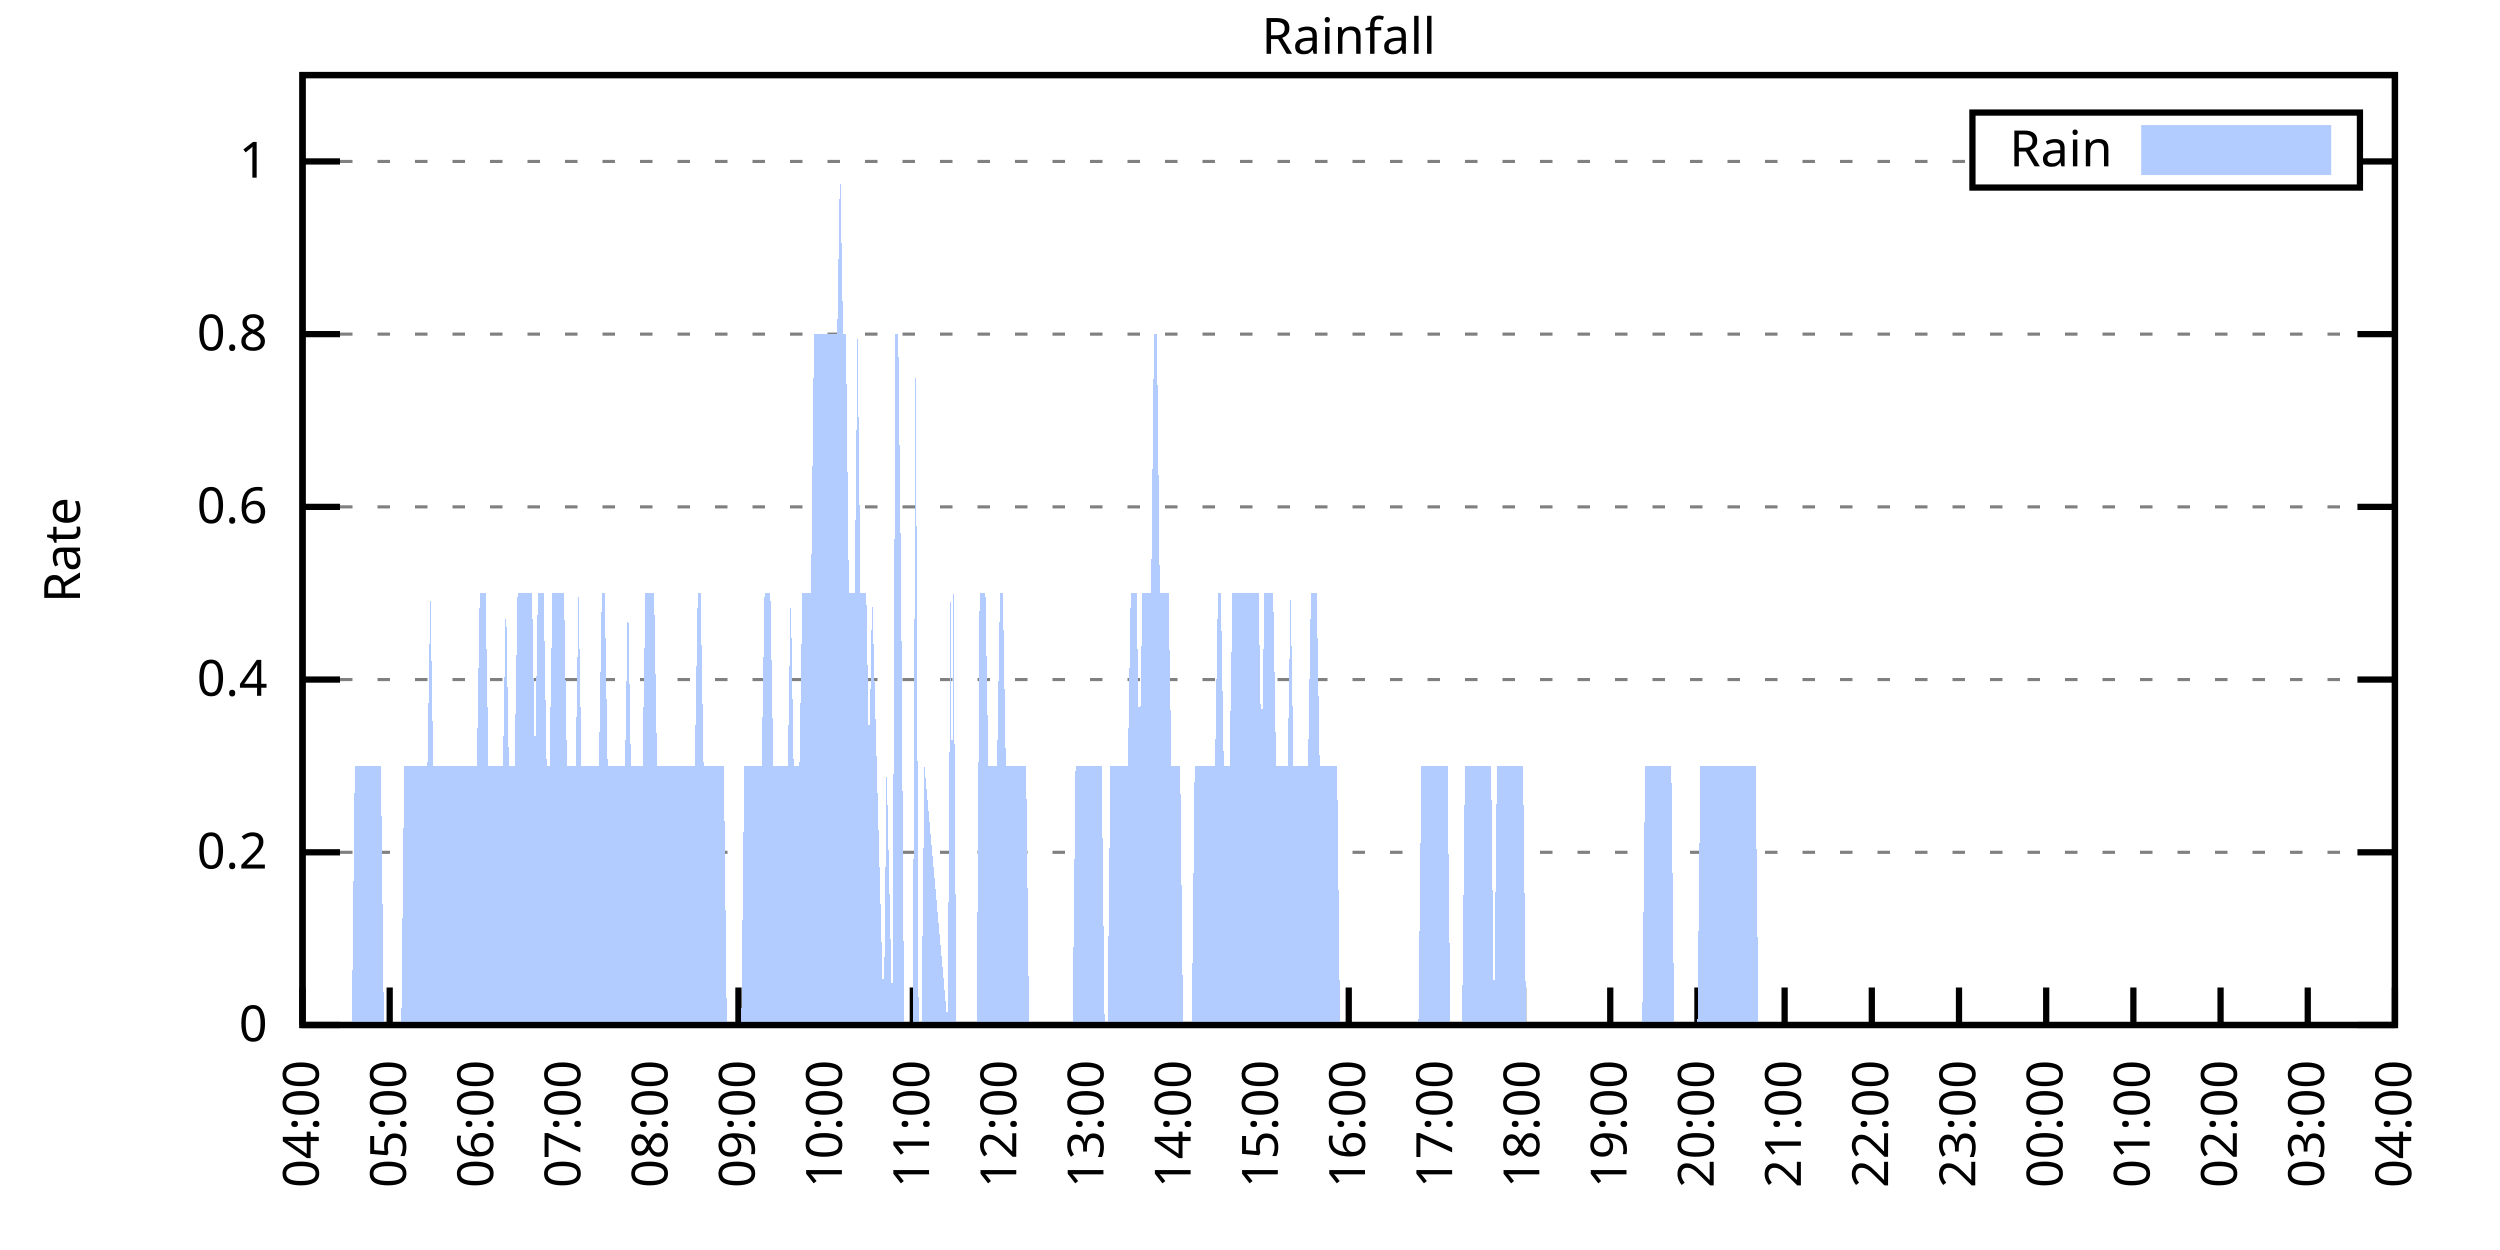
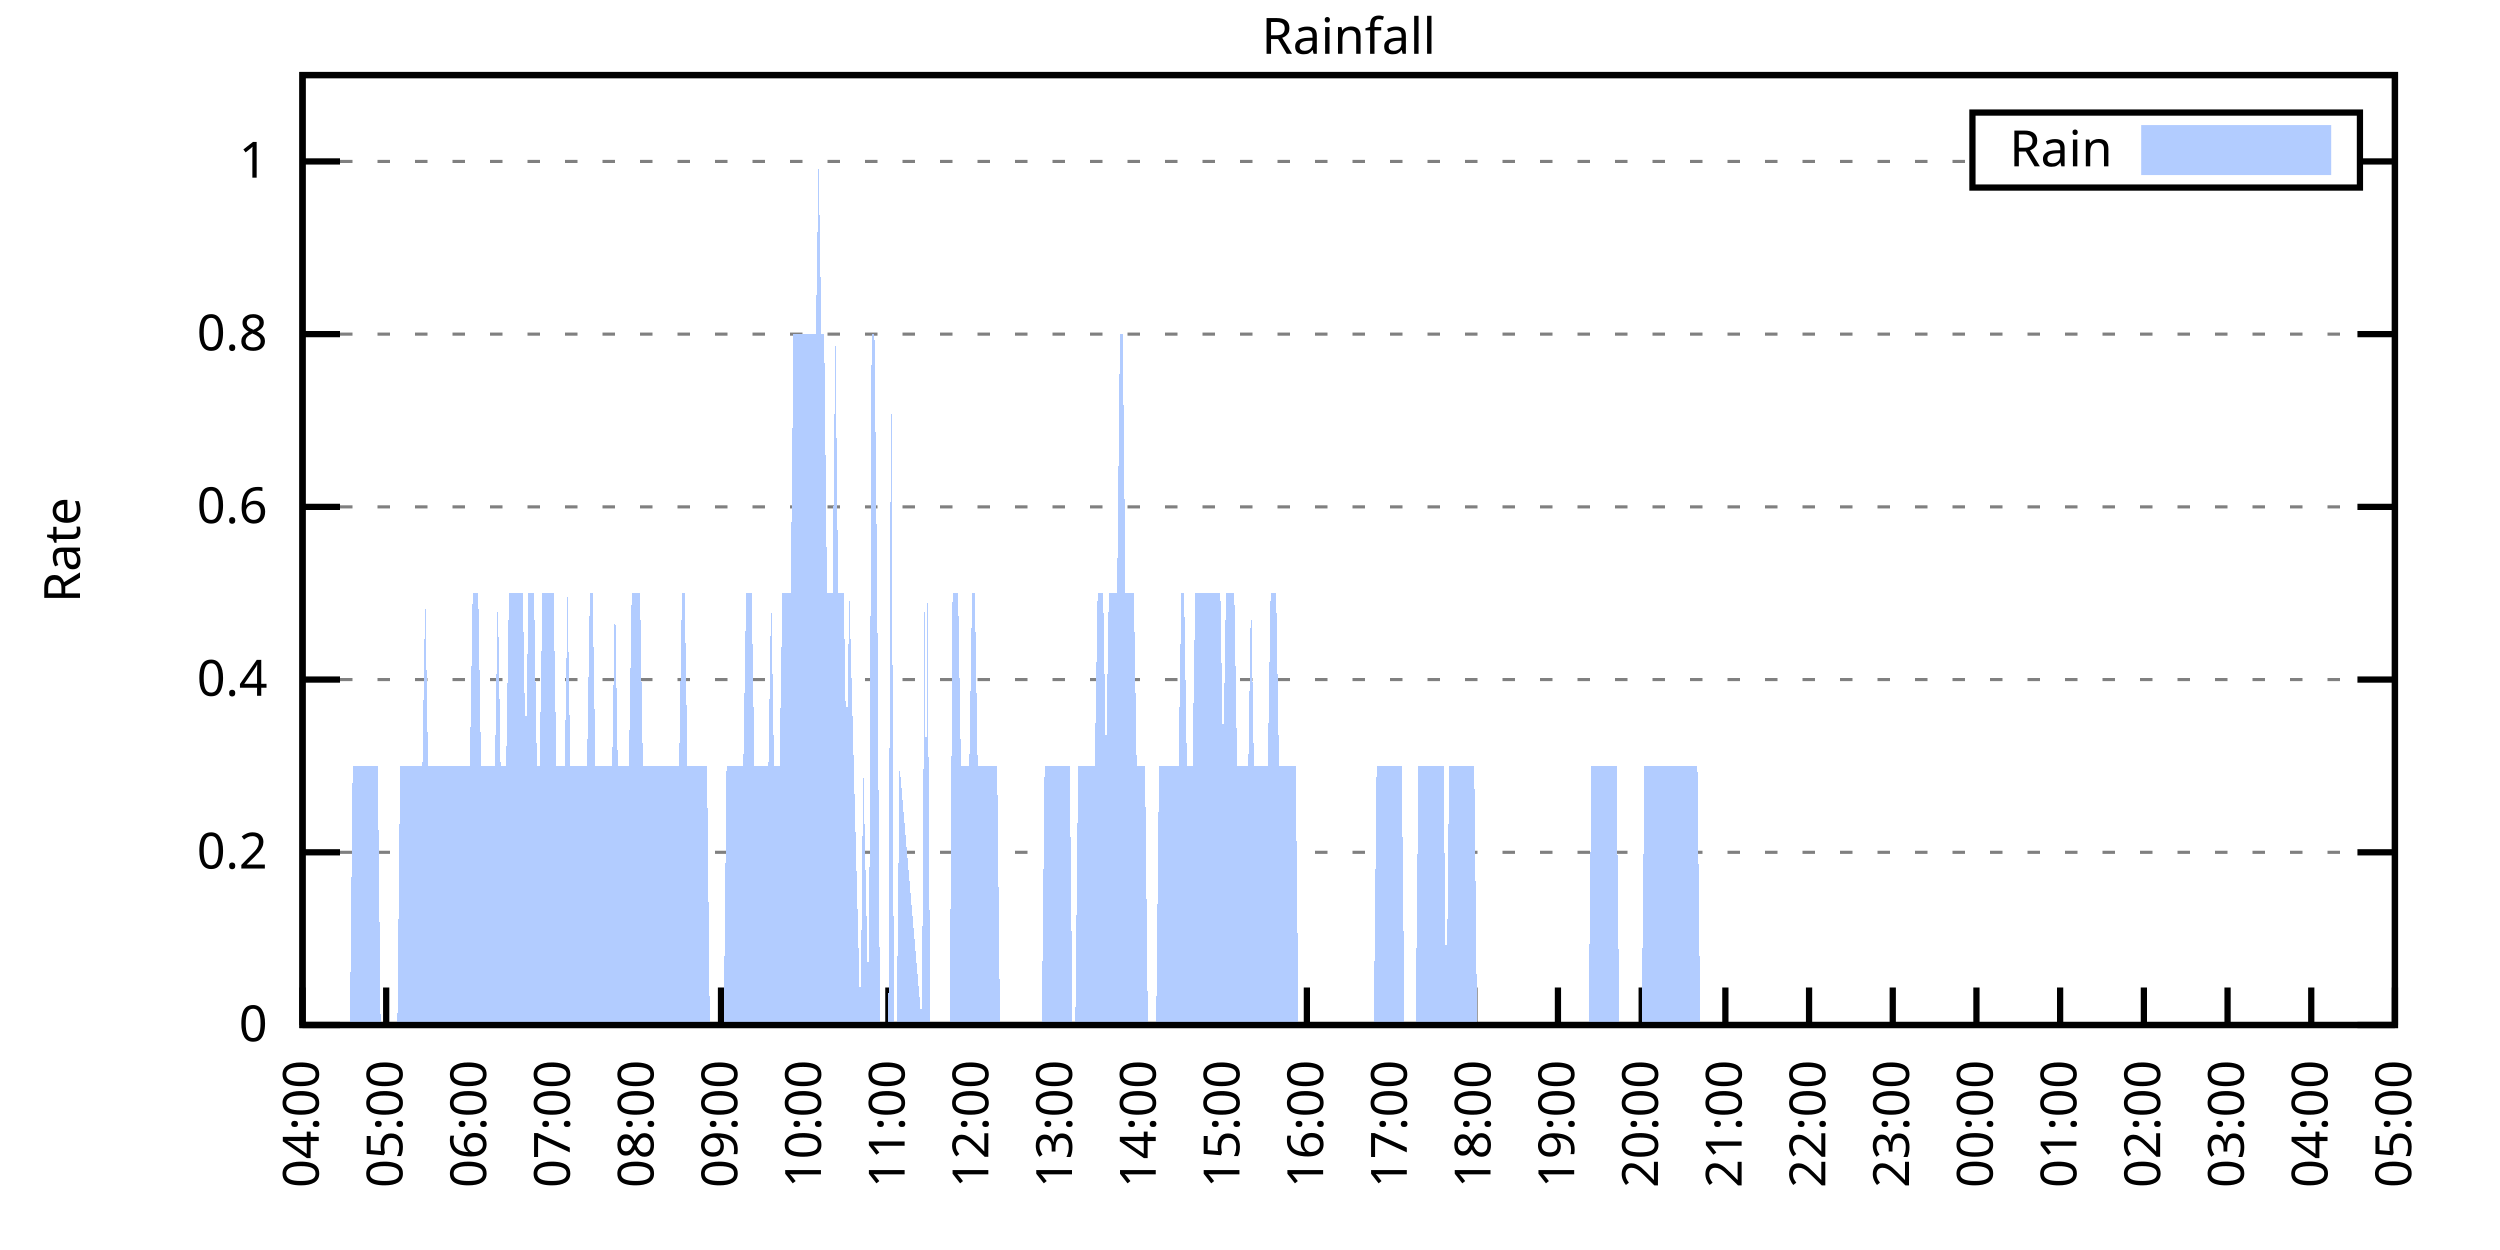
<svg xmlns="http://www.w3.org/2000/svg" xmlns:xlink="http://www.w3.org/1999/xlink" width="400" height="200" viewBox="0 0 400 200">
  <g id="gnuplot_canvas">
    <rect x="0" y="0" width="400" height="200" fill="none" />
    <defs>
      <circle id="gpDot" r="0.5" stroke-width="0.5" stroke="currentColor" />
      <path id="gpPt0" stroke-width="0.333" stroke="currentColor" d="M-1,0 h2 M0,-1 v2" />
      <path id="gpPt1" stroke-width="0.333" stroke="currentColor" d="M-1,-1 L1,1 M1,-1 L-1,1" />
      <path id="gpPt2" stroke-width="0.333" stroke="currentColor" d="M-1,0 L1,0 M0,-1 L0,1 M-1,-1 L1,1 M-1,1 L1,-1" />
      <rect id="gpPt3" stroke-width="0.333" stroke="currentColor" x="-1" y="-1" width="2" height="2" />
      <rect id="gpPt4" stroke-width="0.333" stroke="currentColor" fill="currentColor" x="-1" y="-1" width="2" height="2" />
      <circle id="gpPt5" stroke-width="0.333" stroke="currentColor" cx="0" cy="0" r="1" />
      <use xlink:href="#gpPt5" id="gpPt6" fill="currentColor" stroke="none" />
      <path id="gpPt7" stroke-width="0.333" stroke="currentColor" d="M0,-1.33 L-1.33,0.67 L1.33,0.67 z" />
      <use xlink:href="#gpPt7" id="gpPt8" fill="currentColor" stroke="none" />
      <use xlink:href="#gpPt7" id="gpPt9" stroke="currentColor" transform="rotate(180)" />
      <use xlink:href="#gpPt9" id="gpPt10" fill="currentColor" stroke="none" />
      <use xlink:href="#gpPt3" id="gpPt11" stroke="currentColor" transform="rotate(45)" />
      <use xlink:href="#gpPt11" id="gpPt12" fill="currentColor" stroke="none" />
      <path id="gpPt13" stroke-width="0.333" stroke="currentColor" d="M0,1.330 L1.265,0.411 L0.782,-1.067 L-0.782,-1.076 L-1.265,0.411 z" />
      <use xlink:href="#gpPt13" id="gpPt14" fill="currentColor" stroke="none" />
      <filter id="textbox" filterUnits="objectBoundingBox" x="0" y="0" height="1" width="1">
        <feFlood flood-color="white" flood-opacity="1" result="bgnd" />
        <feComposite in="SourceGraphic" in2="bgnd" operator="atop" />
      </filter>
      <filter id="greybox" filterUnits="objectBoundingBox" x="0" y="0" height="1" width="1">
        <feFlood flood-color="lightgrey" flood-opacity="1" result="grey" />
        <feComposite in="SourceGraphic" in2="grey" operator="atop" />
      </filter>
    </defs>
    <g fill="none" color="white" stroke="currentColor" stroke-width="1.00" stroke-linecap="butt" stroke-linejoin="miter">
</g>
    <g fill="none" color="black" stroke="currentColor" stroke-width="1.00" stroke-linecap="butt" stroke-linejoin="miter">
      <g stroke="none" shape-rendering="crispEdges">
        <polygon fill="rgb(255, 255, 255)" points="48.40,164.00 383.18,164.00 383.18,12.02 48.40,12.02 " />
      </g>
    </g>
    <g fill="none" color="black" stroke="currentColor" stroke-width="1.00" stroke-linecap="butt" stroke-linejoin="miter">
</g>
    <g fill="none" color="black" stroke="black" stroke-width="0.50" stroke-linecap="butt" stroke-linejoin="miter">
</g>
    <g fill="none" color="gray" stroke="currentColor" stroke-width="0.50" stroke-linecap="butt" stroke-linejoin="miter">
      <path stroke="gray" stroke-dasharray="2,4" class="gridline" d="M48.40,164.00 L383.19,164.00  " />
    </g>
    <g fill="none" color="gray" stroke="gray" stroke-width="1.00" stroke-linecap="butt" stroke-linejoin="miter">
</g>
    <g fill="none" color="black" stroke="currentColor" stroke-width="1.00" stroke-linecap="butt" stroke-linejoin="miter">
      <path stroke="black" d="M48.40,164.00 L54.40,164.00 M383.19,164.00 L377.19,164.00  " />
      <g transform="translate(42.80,166.60)" stroke="none" fill="black" font-family="Sans" font-size="8.00" text-anchor="end">
        <text>
          <tspan font-family="Sans"> 0</tspan>
        </text>
      </g>
    </g>
    <g fill="none" color="black" stroke="currentColor" stroke-width="1.00" stroke-linecap="butt" stroke-linejoin="miter">
</g>
    <g fill="none" color="black" stroke="black" stroke-width="0.50" stroke-linecap="butt" stroke-linejoin="miter">
</g>
    <g fill="none" color="gray" stroke="currentColor" stroke-width="0.50" stroke-linecap="butt" stroke-linejoin="miter">
      <path stroke="gray" stroke-dasharray="2,4" class="gridline" d="M48.40,136.37 L383.19,136.37  " />
    </g>
    <g fill="none" color="gray" stroke="gray" stroke-width="1.00" stroke-linecap="butt" stroke-linejoin="miter">
</g>
    <g fill="none" color="black" stroke="currentColor" stroke-width="1.00" stroke-linecap="butt" stroke-linejoin="miter">
      <path stroke="black" d="M48.40,136.37 L54.40,136.37 M383.19,136.37 L377.19,136.37  " />
      <g transform="translate(42.80,138.97)" stroke="none" fill="black" font-family="Sans" font-size="8.00" text-anchor="end">
        <text>
          <tspan font-family="Sans"> 0.2</tspan>
        </text>
      </g>
    </g>
    <g fill="none" color="black" stroke="currentColor" stroke-width="1.00" stroke-linecap="butt" stroke-linejoin="miter">
</g>
    <g fill="none" color="black" stroke="black" stroke-width="0.50" stroke-linecap="butt" stroke-linejoin="miter">
</g>
    <g fill="none" color="gray" stroke="currentColor" stroke-width="0.50" stroke-linecap="butt" stroke-linejoin="miter">
      <path stroke="gray" stroke-dasharray="2,4" class="gridline" d="M48.40,108.73 L383.19,108.73  " />
    </g>
    <g fill="none" color="gray" stroke="gray" stroke-width="1.00" stroke-linecap="butt" stroke-linejoin="miter">
</g>
    <g fill="none" color="black" stroke="currentColor" stroke-width="1.00" stroke-linecap="butt" stroke-linejoin="miter">
      <path stroke="black" d="M48.40,108.73 L54.40,108.73 M383.19,108.73 L377.19,108.73  " />
      <g transform="translate(42.80,111.33)" stroke="none" fill="black" font-family="Sans" font-size="8.00" text-anchor="end">
        <text>
          <tspan font-family="Sans"> 0.4</tspan>
        </text>
      </g>
    </g>
    <g fill="none" color="black" stroke="currentColor" stroke-width="1.00" stroke-linecap="butt" stroke-linejoin="miter">
</g>
    <g fill="none" color="black" stroke="black" stroke-width="0.50" stroke-linecap="butt" stroke-linejoin="miter">
</g>
    <g fill="none" color="gray" stroke="currentColor" stroke-width="0.50" stroke-linecap="butt" stroke-linejoin="miter">
      <path stroke="gray" stroke-dasharray="2,4" class="gridline" d="M48.40,81.10 L383.19,81.10  " />
    </g>
    <g fill="none" color="gray" stroke="gray" stroke-width="1.00" stroke-linecap="butt" stroke-linejoin="miter">
</g>
    <g fill="none" color="black" stroke="currentColor" stroke-width="1.00" stroke-linecap="butt" stroke-linejoin="miter">
      <path stroke="black" d="M48.40,81.10 L54.40,81.10 M383.19,81.10 L377.19,81.10  " />
      <g transform="translate(42.80,83.70)" stroke="none" fill="black" font-family="Sans" font-size="8.00" text-anchor="end">
        <text>
          <tspan font-family="Sans"> 0.6</tspan>
        </text>
      </g>
    </g>
    <g fill="none" color="black" stroke="currentColor" stroke-width="1.00" stroke-linecap="butt" stroke-linejoin="miter">
</g>
    <g fill="none" color="black" stroke="black" stroke-width="0.50" stroke-linecap="butt" stroke-linejoin="miter">
</g>
    <g fill="none" color="gray" stroke="currentColor" stroke-width="0.50" stroke-linecap="butt" stroke-linejoin="miter">
      <path stroke="gray" stroke-dasharray="2,4" class="gridline" d="M48.40,53.46 L383.19,53.46  " />
    </g>
    <g fill="none" color="gray" stroke="gray" stroke-width="1.00" stroke-linecap="butt" stroke-linejoin="miter">
</g>
    <g fill="none" color="black" stroke="currentColor" stroke-width="1.00" stroke-linecap="butt" stroke-linejoin="miter">
      <path stroke="black" d="M48.40,53.46 L54.40,53.46 M383.19,53.46 L377.19,53.46  " />
      <g transform="translate(42.80,56.06)" stroke="none" fill="black" font-family="Sans" font-size="8.00" text-anchor="end">
        <text>
          <tspan font-family="Sans"> 0.8</tspan>
        </text>
      </g>
    </g>
    <g fill="none" color="black" stroke="currentColor" stroke-width="1.00" stroke-linecap="butt" stroke-linejoin="miter">
</g>
    <g fill="none" color="black" stroke="black" stroke-width="0.50" stroke-linecap="butt" stroke-linejoin="miter">
</g>
    <g fill="none" color="gray" stroke="currentColor" stroke-width="0.50" stroke-linecap="butt" stroke-linejoin="miter">
      <path stroke="gray" stroke-dasharray="2,4" class="gridline" d="M48.40,25.83 L315.59,25.83 M377.59,25.83 L383.19,25.83  " />
    </g>
    <g fill="none" color="gray" stroke="gray" stroke-width="1.00" stroke-linecap="butt" stroke-linejoin="miter">
</g>
    <g fill="none" color="black" stroke="currentColor" stroke-width="1.00" stroke-linecap="butt" stroke-linejoin="miter">
      <path stroke="black" d="M48.40,25.83 L54.40,25.83 M383.19,25.83 L377.19,25.83  " />
      <g transform="translate(42.80,28.43)" stroke="none" fill="black" font-family="Sans" font-size="8.00" text-anchor="end">
        <text>
          <tspan font-family="Sans"> 1</tspan>
        </text>
      </g>
    </g>
    <g fill="none" color="black" stroke="currentColor" stroke-width="1.00" stroke-linecap="butt" stroke-linejoin="miter">
      <path stroke="black" d="M48.40,164.00 L48.40,158.00  " />
      <g transform="translate(51.00,169.60) rotate(270.00)" stroke="none" fill="black" font-family="Sans" font-size="8.00" text-anchor="end">
        <text>
          <tspan font-family="Sans">04:00</tspan>
        </text>
      </g>
    </g>
    <g fill="none" color="black" stroke="currentColor" stroke-width="1.00" stroke-linecap="butt" stroke-linejoin="miter">
-       <path stroke="black" d="M62.35,164.00 L62.35,158.00  " />
-       <g transform="translate(64.95,169.60) rotate(270.00)" stroke="none" fill="black" font-family="Sans" font-size="8.00" text-anchor="end">
+       <path stroke="black" d="M61.79,164.00 L61.79,158.00  " />
+       <g transform="translate(64.39,169.60) rotate(270.00)" stroke="none" fill="black" font-family="Sans" font-size="8.00" text-anchor="end">
        <text>
          <tspan font-family="Sans">05:00</tspan>
        </text>
      </g>
    </g>
    <g fill="none" color="black" stroke="currentColor" stroke-width="1.00" stroke-linecap="butt" stroke-linejoin="miter">
-       <path stroke="black" d="M76.30,164.00 L76.30,158.00  " />
-       <g transform="translate(78.90,169.60) rotate(270.00)" stroke="none" fill="black" font-family="Sans" font-size="8.00" text-anchor="end">
+       <path stroke="black" d="M75.18,164.00 L75.18,158.00  " />
+       <g transform="translate(77.78,169.60) rotate(270.00)" stroke="none" fill="black" font-family="Sans" font-size="8.00" text-anchor="end">
        <text>
          <tspan font-family="Sans">06:00</tspan>
        </text>
      </g>
    </g>
    <g fill="none" color="black" stroke="currentColor" stroke-width="1.00" stroke-linecap="butt" stroke-linejoin="miter">
-       <path stroke="black" d="M90.25,164.00 L90.25,158.00  " />
-       <g transform="translate(92.85,169.60) rotate(270.00)" stroke="none" fill="black" font-family="Sans" font-size="8.00" text-anchor="end">
+       <path stroke="black" d="M88.57,164.00 L88.57,158.00  " />
+       <g transform="translate(91.17,169.60) rotate(270.00)" stroke="none" fill="black" font-family="Sans" font-size="8.00" text-anchor="end">
        <text>
          <tspan font-family="Sans">07:00</tspan>
        </text>
      </g>
    </g>
    <g fill="none" color="black" stroke="currentColor" stroke-width="1.00" stroke-linecap="butt" stroke-linejoin="miter">
-       <path stroke="black" d="M104.20,164.00 L104.20,158.00  " />
-       <g transform="translate(106.80,169.60) rotate(270.00)" stroke="none" fill="black" font-family="Sans" font-size="8.00" text-anchor="end">
+       <path stroke="black" d="M101.97,164.00 L101.97,158.00  " />
+       <g transform="translate(104.57,169.60) rotate(270.00)" stroke="none" fill="black" font-family="Sans" font-size="8.00" text-anchor="end">
        <text>
          <tspan font-family="Sans">08:00</tspan>
        </text>
      </g>
    </g>
    <g fill="none" color="black" stroke="currentColor" stroke-width="1.00" stroke-linecap="butt" stroke-linejoin="miter">
-       <path stroke="black" d="M118.15,164.00 L118.15,158.00  " />
-       <g transform="translate(120.75,169.60) rotate(270.00)" stroke="none" fill="black" font-family="Sans" font-size="8.00" text-anchor="end">
+       <path stroke="black" d="M115.36,164.00 L115.36,158.00  " />
+       <g transform="translate(117.96,169.60) rotate(270.00)" stroke="none" fill="black" font-family="Sans" font-size="8.00" text-anchor="end">
        <text>
          <tspan font-family="Sans">09:00</tspan>
        </text>
      </g>
    </g>
    <g fill="none" color="black" stroke="currentColor" stroke-width="1.00" stroke-linecap="butt" stroke-linejoin="miter">
-       <path stroke="black" d="M132.10,164.00 L132.10,158.00  " />
-       <g transform="translate(134.70,169.60) rotate(270.00)" stroke="none" fill="black" font-family="Sans" font-size="8.00" text-anchor="end">
+       <path stroke="black" d="M128.75,164.00 L128.75,158.00  " />
+       <g transform="translate(131.35,169.60) rotate(270.00)" stroke="none" fill="black" font-family="Sans" font-size="8.00" text-anchor="end">
        <text>
          <tspan font-family="Sans">10:00</tspan>
        </text>
      </g>
    </g>
    <g fill="none" color="black" stroke="currentColor" stroke-width="1.00" stroke-linecap="butt" stroke-linejoin="miter">
-       <path stroke="black" d="M146.05,164.00 L146.05,158.00  " />
-       <g transform="translate(148.65,169.60) rotate(270.00)" stroke="none" fill="black" font-family="Sans" font-size="8.00" text-anchor="end">
+       <path stroke="black" d="M142.14,164.00 L142.14,158.00  " />
+       <g transform="translate(144.74,169.60) rotate(270.00)" stroke="none" fill="black" font-family="Sans" font-size="8.00" text-anchor="end">
        <text>
          <tspan font-family="Sans">11:00</tspan>
        </text>
      </g>
    </g>
    <g fill="none" color="black" stroke="currentColor" stroke-width="1.00" stroke-linecap="butt" stroke-linejoin="miter">
-       <path stroke="black" d="M160.00,164.00 L160.00,158.00  " />
-       <g transform="translate(162.60,169.60) rotate(270.00)" stroke="none" fill="black" font-family="Sans" font-size="8.00" text-anchor="end">
+       <path stroke="black" d="M155.53,164.00 L155.53,158.00  " />
+       <g transform="translate(158.13,169.60) rotate(270.00)" stroke="none" fill="black" font-family="Sans" font-size="8.00" text-anchor="end">
        <text>
          <tspan font-family="Sans">12:00</tspan>
        </text>
      </g>
    </g>
    <g fill="none" color="black" stroke="currentColor" stroke-width="1.00" stroke-linecap="butt" stroke-linejoin="miter">
-       <path stroke="black" d="M173.95,164.00 L173.95,158.00  " />
-       <g transform="translate(176.55,169.60) rotate(270.00)" stroke="none" fill="black" font-family="Sans" font-size="8.00" text-anchor="end">
+       <path stroke="black" d="M168.92,164.00 L168.92,158.00  " />
+       <g transform="translate(171.52,169.60) rotate(270.00)" stroke="none" fill="black" font-family="Sans" font-size="8.00" text-anchor="end">
        <text>
          <tspan font-family="Sans">13:00</tspan>
        </text>
      </g>
    </g>
    <g fill="none" color="black" stroke="currentColor" stroke-width="1.00" stroke-linecap="butt" stroke-linejoin="miter">
-       <path stroke="black" d="M187.90,164.00 L187.90,158.00  " />
-       <g transform="translate(190.50,169.60) rotate(270.00)" stroke="none" fill="black" font-family="Sans" font-size="8.00" text-anchor="end">
+       <path stroke="black" d="M182.32,164.00 L182.32,158.00  " />
+       <g transform="translate(184.92,169.60) rotate(270.00)" stroke="none" fill="black" font-family="Sans" font-size="8.00" text-anchor="end">
        <text>
          <tspan font-family="Sans">14:00</tspan>
        </text>
      </g>
    </g>
    <g fill="none" color="black" stroke="currentColor" stroke-width="1.00" stroke-linecap="butt" stroke-linejoin="miter">
-       <path stroke="black" d="M201.85,164.00 L201.85,158.00  " />
-       <g transform="translate(204.45,169.60) rotate(270.00)" stroke="none" fill="black" font-family="Sans" font-size="8.00" text-anchor="end">
+       <path stroke="black" d="M195.71,164.00 L195.71,158.00  " />
+       <g transform="translate(198.31,169.60) rotate(270.00)" stroke="none" fill="black" font-family="Sans" font-size="8.00" text-anchor="end">
        <text>
          <tspan font-family="Sans">15:00</tspan>
        </text>
      </g>
    </g>
    <g fill="none" color="black" stroke="currentColor" stroke-width="1.00" stroke-linecap="butt" stroke-linejoin="miter">
-       <path stroke="black" d="M215.80,164.00 L215.80,158.00  " />
-       <g transform="translate(218.40,169.60) rotate(270.00)" stroke="none" fill="black" font-family="Sans" font-size="8.00" text-anchor="end">
+       <path stroke="black" d="M209.10,164.00 L209.10,158.00  " />
+       <g transform="translate(211.70,169.60) rotate(270.00)" stroke="none" fill="black" font-family="Sans" font-size="8.00" text-anchor="end">
        <text>
          <tspan font-family="Sans">16:00</tspan>
        </text>
      </g>
    </g>
    <g fill="none" color="black" stroke="currentColor" stroke-width="1.00" stroke-linecap="butt" stroke-linejoin="miter">
-       <path stroke="black" d="M229.74,164.00 L229.74,158.00  " />
-       <g transform="translate(232.34,169.60) rotate(270.00)" stroke="none" fill="black" font-family="Sans" font-size="8.00" text-anchor="end">
+       <path stroke="black" d="M222.49,164.00 L222.49,158.00  " />
+       <g transform="translate(225.09,169.60) rotate(270.00)" stroke="none" fill="black" font-family="Sans" font-size="8.00" text-anchor="end">
        <text>
          <tspan font-family="Sans">17:00</tspan>
        </text>
      </g>
    </g>
    <g fill="none" color="black" stroke="currentColor" stroke-width="1.00" stroke-linecap="butt" stroke-linejoin="miter">
-       <path stroke="black" d="M243.69,164.00 L243.69,158.00  " />
-       <g transform="translate(246.29,169.60) rotate(270.00)" stroke="none" fill="black" font-family="Sans" font-size="8.00" text-anchor="end">
+       <path stroke="black" d="M235.88,164.00 L235.88,158.00  " />
+       <g transform="translate(238.48,169.60) rotate(270.00)" stroke="none" fill="black" font-family="Sans" font-size="8.00" text-anchor="end">
        <text>
          <tspan font-family="Sans">18:00</tspan>
        </text>
      </g>
    </g>
    <g fill="none" color="black" stroke="currentColor" stroke-width="1.00" stroke-linecap="butt" stroke-linejoin="miter">
-       <path stroke="black" d="M257.64,164.00 L257.64,158.00  " />
-       <g transform="translate(260.24,169.60) rotate(270.00)" stroke="none" fill="black" font-family="Sans" font-size="8.00" text-anchor="end">
+       <path stroke="black" d="M249.27,164.00 L249.27,158.00  " />
+       <g transform="translate(251.87,169.60) rotate(270.00)" stroke="none" fill="black" font-family="Sans" font-size="8.00" text-anchor="end">
        <text>
          <tspan font-family="Sans">19:00</tspan>
        </text>
      </g>
    </g>
    <g fill="none" color="black" stroke="currentColor" stroke-width="1.00" stroke-linecap="butt" stroke-linejoin="miter">
-       <path stroke="black" d="M271.59,164.00 L271.59,158.00  " />
-       <g transform="translate(274.19,169.60) rotate(270.00)" stroke="none" fill="black" font-family="Sans" font-size="8.00" text-anchor="end">
+       <path stroke="black" d="M262.67,164.00 L262.67,158.00  " />
+       <g transform="translate(265.27,169.60) rotate(270.00)" stroke="none" fill="black" font-family="Sans" font-size="8.00" text-anchor="end">
        <text>
          <tspan font-family="Sans">20:00</tspan>
        </text>
      </g>
    </g>
    <g fill="none" color="black" stroke="currentColor" stroke-width="1.00" stroke-linecap="butt" stroke-linejoin="miter">
-       <path stroke="black" d="M285.54,164.00 L285.54,158.00  " />
-       <g transform="translate(288.14,169.60) rotate(270.00)" stroke="none" fill="black" font-family="Sans" font-size="8.00" text-anchor="end">
+       <path stroke="black" d="M276.06,164.00 L276.06,158.00  " />
+       <g transform="translate(278.66,169.60) rotate(270.00)" stroke="none" fill="black" font-family="Sans" font-size="8.00" text-anchor="end">
        <text>
          <tspan font-family="Sans">21:00</tspan>
        </text>
      </g>
    </g>
    <g fill="none" color="black" stroke="currentColor" stroke-width="1.00" stroke-linecap="butt" stroke-linejoin="miter">
-       <path stroke="black" d="M299.49,164.00 L299.49,158.00  " />
-       <g transform="translate(302.09,169.60) rotate(270.00)" stroke="none" fill="black" font-family="Sans" font-size="8.00" text-anchor="end">
+       <path stroke="black" d="M289.45,164.00 L289.45,158.00  " />
+       <g transform="translate(292.05,169.60) rotate(270.00)" stroke="none" fill="black" font-family="Sans" font-size="8.00" text-anchor="end">
        <text>
          <tspan font-family="Sans">22:00</tspan>
        </text>
      </g>
    </g>
    <g fill="none" color="black" stroke="currentColor" stroke-width="1.00" stroke-linecap="butt" stroke-linejoin="miter">
-       <path stroke="black" d="M313.44,164.00 L313.44,158.00  " />
-       <g transform="translate(316.04,169.60) rotate(270.00)" stroke="none" fill="black" font-family="Sans" font-size="8.00" text-anchor="end">
+       <path stroke="black" d="M302.84,164.00 L302.84,158.00  " />
+       <g transform="translate(305.44,169.60) rotate(270.00)" stroke="none" fill="black" font-family="Sans" font-size="8.00" text-anchor="end">
        <text>
          <tspan font-family="Sans">23:00</tspan>
        </text>
      </g>
    </g>
    <g fill="none" color="black" stroke="currentColor" stroke-width="1.00" stroke-linecap="butt" stroke-linejoin="miter">
-       <path stroke="black" d="M327.39,164.00 L327.39,158.00  " />
-       <g transform="translate(329.99,169.60) rotate(270.00)" stroke="none" fill="black" font-family="Sans" font-size="8.00" text-anchor="end">
+       <path stroke="black" d="M316.23,164.00 L316.23,158.00  " />
+       <g transform="translate(318.83,169.60) rotate(270.00)" stroke="none" fill="black" font-family="Sans" font-size="8.00" text-anchor="end">
        <text>
          <tspan font-family="Sans">00:00</tspan>
        </text>
      </g>
    </g>
    <g fill="none" color="black" stroke="currentColor" stroke-width="1.00" stroke-linecap="butt" stroke-linejoin="miter">
-       <path stroke="black" d="M341.34,164.00 L341.34,158.00  " />
-       <g transform="translate(343.94,169.60) rotate(270.00)" stroke="none" fill="black" font-family="Sans" font-size="8.00" text-anchor="end">
+       <path stroke="black" d="M329.62,164.00 L329.62,158.00  " />
+       <g transform="translate(332.22,169.60) rotate(270.00)" stroke="none" fill="black" font-family="Sans" font-size="8.00" text-anchor="end">
        <text>
          <tspan font-family="Sans">01:00</tspan>
        </text>
      </g>
    </g>
    <g fill="none" color="black" stroke="currentColor" stroke-width="1.00" stroke-linecap="butt" stroke-linejoin="miter">
-       <path stroke="black" d="M355.29,164.00 L355.29,158.00  " />
-       <g transform="translate(357.89,169.60) rotate(270.00)" stroke="none" fill="black" font-family="Sans" font-size="8.00" text-anchor="end">
+       <path stroke="black" d="M343.02,164.00 L343.02,158.00  " />
+       <g transform="translate(345.62,169.60) rotate(270.00)" stroke="none" fill="black" font-family="Sans" font-size="8.00" text-anchor="end">
        <text>
          <tspan font-family="Sans">02:00</tspan>
        </text>
      </g>
    </g>
    <g fill="none" color="black" stroke="currentColor" stroke-width="1.00" stroke-linecap="butt" stroke-linejoin="miter">
-       <path stroke="black" d="M369.24,164.00 L369.24,158.00  " />
-       <g transform="translate(371.84,169.60) rotate(270.00)" stroke="none" fill="black" font-family="Sans" font-size="8.00" text-anchor="end">
+       <path stroke="black" d="M356.41,164.00 L356.41,158.00  " />
+       <g transform="translate(359.01,169.60) rotate(270.00)" stroke="none" fill="black" font-family="Sans" font-size="8.00" text-anchor="end">
        <text>
          <tspan font-family="Sans">03:00</tspan>
+         </text>
+       </g>
+     </g>
+     <g fill="none" color="black" stroke="currentColor" stroke-width="1.00" stroke-linecap="butt" stroke-linejoin="miter">
+       <path stroke="black" d="M369.80,164.00 L369.80,158.00  " />
+       <g transform="translate(372.40,169.60) rotate(270.00)" stroke="none" fill="black" font-family="Sans" font-size="8.00" text-anchor="end">
+         <text>
+           <tspan font-family="Sans">04:00</tspan>
        </text>
      </g>
    </g>
    <g fill="none" color="black" stroke="currentColor" stroke-width="1.00" stroke-linecap="butt" stroke-linejoin="miter">
      <path stroke="black" d="M383.19,164.00 L383.19,158.00  " />
      <g transform="translate(385.79,169.60) rotate(270.00)" stroke="none" fill="black" font-family="Sans" font-size="8.00" text-anchor="end">
        <text>
-           <tspan font-family="Sans">04:00</tspan>
+           <tspan font-family="Sans">05:00</tspan>
        </text>
      </g>
    </g>
    <g fill="none" color="black" stroke="currentColor" stroke-width="1.00" stroke-linecap="butt" stroke-linejoin="miter">
</g>
    <g fill="none" color="black" stroke="currentColor" stroke-width="1.00" stroke-linecap="butt" stroke-linejoin="miter">
      <path stroke="black" d="M48.40,12.01 L48.40,164.00 L383.19,164.00 L383.19,12.01 L48.40,12.01 Z  " />
    </g>
    <g fill="none" color="black" stroke="currentColor" stroke-width="1.00" stroke-linecap="butt" stroke-linejoin="miter">
</g>
    <g fill="none" color="black" stroke="currentColor" stroke-width="1.00" stroke-linecap="butt" stroke-linejoin="miter">
      <path stroke="black" d="M315.59,30.01 L315.59,18.01 L377.59,18.01 L377.59,30.01 L315.59,30.01 Z  " />
    </g>
    <g id="Rainfall_plot_1">
      <g fill="none" color="white" stroke="black" stroke-width="2.00" stroke-linecap="butt" stroke-linejoin="miter">
</g>
      <g fill="none" color="black" stroke="currentColor" stroke-width="2.00" stroke-linecap="butt" stroke-linejoin="miter">
        <g transform="translate(337.99,26.61)" stroke="none" fill="black" font-family="Sans" font-size="8.00" text-anchor="end">
          <text>
            <tspan font-family="Sans">Rain</tspan>
          </text>
        </g>
      </g>
      <g fill="none" color="black" stroke="currentColor" stroke-width="2.00" stroke-linecap="butt" stroke-linejoin="miter">
        <g stroke="none" shape-rendering="crispEdges">
          <polygon fill="rgb(178, 204, 255)" points="343.59,27.01 371.99,27.01 371.99,21.01 343.59,21.01 " />
        </g>
        <path stroke="rgb(178, 204, 255)" d="M343.59,27.01 L371.99,27.01 L371.99,21.01 L343.59,21.01 L343.59,27.01 Z  " />
      </g>
      <g fill="none" color="black" stroke="currentColor" stroke-width="2.00" stroke-linecap="butt" stroke-linejoin="miter">
        <g stroke="none" shape-rendering="crispEdges">
-           <polygon fill="rgb(178, 204, 255)" points="48.86,164.00 49.33,164.00 49.79,164.00 50.26,164.00 50.72,164.00 51.19,164.00 51.65,164.00 52.12,164.00 52.58,164.00 53.05,164.00 53.51,164.00 53.98,164.00 54.44,164.00 54.91,164.00 55.37,164.00 55.84,164.00 56.30,164.00 56.77,122.55 57.23,122.55 57.70,122.55 58.16,122.55 58.63,122.55 59.09,122.55 59.56,122.55 60.02,122.55 60.49,122.55 60.95,122.55 61.42,164.00 61.88,164.00 62.35,164.00 62.81,164.00 63.28,164.00 63.74,164.00 64.21,164.00 64.67,122.55 65.14,122.55 65.60,122.55 66.07,122.55 66.53,122.55 67.00,122.55 67.46,122.55 67.93,122.55 68.39,122.55 68.86,94.91 69.32,122.55 69.79,122.55 70.25,122.55 70.72,122.55 71.18,122.55 71.65,122.55 72.11,122.55 72.58,122.55 73.04,122.55 73.51,122.55 73.97,122.55 74.44,122.55 74.90,122.55 75.37,122.55 75.83,122.55 76.30,122.55 76.76,94.91 77.23,94.91 77.69,94.91 78.16,122.55 78.62,122.55 79.09,122.55 79.55,122.55 80.02,122.55 80.48,122.55 80.95,94.91 81.41,122.55 81.88,122.55 82.34,122.55 82.81,94.91 83.27,94.91 83.74,94.91 84.20,94.91 84.67,94.91 85.13,94.91 85.60,122.55 86.06,94.91 86.53,94.91 86.99,94.91 87.46,122.55 87.92,122.55 88.39,94.91 88.85,94.91 89.32,94.91 89.78,94.91 90.25,94.91 90.71,122.55 91.18,122.55 91.64,122.55 92.11,122.55 92.57,94.91 93.04,122.55 93.50,122.55 93.97,122.55 94.43,122.55 94.90,122.55 95.36,122.55 95.83,122.55 96.29,94.91 96.76,94.91 97.22,122.55 97.69,122.55 98.15,122.55 98.62,122.55 99.08,122.55 99.55,122.55 100.01,122.55 100.48,94.91 100.94,122.55 101.41,122.55 101.87,122.55 102.34,122.55 102.80,122.55 103.27,94.91 103.73,94.91 104.20,94.91 104.66,94.91 105.13,122.55 105.59,122.55 106.06,122.55 106.52,122.55 106.99,122.55 107.45,122.55 107.92,122.55 108.38,122.55 108.85,122.55 109.31,122.55 109.78,122.55 110.24,122.55 110.71,122.55 111.17,122.55 111.64,94.91 112.10,94.91 112.57,122.55 113.03,122.55 113.50,122.55 113.96,122.55 114.43,122.55 114.89,122.55 115.36,122.55 115.82,122.55 116.29,164.00 116.75,164.00 117.22,164.00 117.68,164.00 118.15,164.00 118.61,164.00 119.08,122.55 119.54,122.55 120.01,122.55 120.47,122.55 120.94,122.55 121.40,122.55 121.87,122.55 122.33,94.91 122.80,94.91 123.26,94.91 123.73,122.55 124.19,122.55 124.66,122.55 125.12,122.55 125.59,122.55 126.05,122.55 126.52,94.91 126.98,122.55 127.45,122.55 127.91,122.55 128.38,94.91 128.84,94.91 129.31,94.91 129.77,94.91 130.24,53.46 130.70,53.46 131.17,53.46 131.63,53.46 132.10,53.46 132.56,53.46 133.03,53.46 133.49,53.46 133.96,53.46 134.42,25.83 134.89,53.46 135.35,53.46 135.82,94.91 136.28,94.91 136.75,94.91 137.21,53.46 137.68,94.91 138.14,94.91 138.61,94.91 139.07,122.55 139.54,94.91 141.40,164.00 141.86,122.55 142.79,164.00 143.26,53.46 143.72,53.46 144.19,94.91 144.65,164.00 145.12,164.00 145.58,164.00 146.05,164.00 146.51,53.46 146.98,164.00 147.44,164.00 147.91,122.55 151.63,164.00 152.09,94.91 152.09,164.00 152.56,94.91 153.02,164.00 153.49,164.00 153.95,164.00 154.42,164.00 154.88,164.00 155.35,164.00 155.81,164.00 156.28,164.00 156.74,94.91 157.21,94.91 157.67,94.91 158.14,122.55 158.60,122.55 159.07,122.55 159.53,122.55 160.00,94.91 160.46,94.91 160.93,122.55 161.39,122.55 161.86,122.55 162.32,122.55 162.79,122.55 163.25,122.55 163.72,122.55 164.18,122.55 164.65,164.00 165.11,164.00 165.58,164.00 166.04,164.00 166.51,164.00 166.97,164.00 167.44,164.00 167.90,164.00 168.37,164.00 168.83,164.00 169.30,164.00 169.76,164.00 170.23,164.00 170.69,164.00 171.16,164.00 171.62,164.00 172.09,122.55 172.55,122.55 173.02,122.55 173.48,122.55 173.95,122.55 174.41,122.55 174.88,122.55 175.34,122.55 175.81,122.55 176.27,122.55 176.74,164.00 177.20,164.00 177.67,122.55 178.13,122.55 178.60,122.55 179.06,122.55 179.53,122.55 179.99,122.55 180.46,122.55 180.92,94.91 181.39,94.91 181.85,94.91 182.32,122.55 182.78,94.91 183.25,94.91 183.71,94.91 184.18,94.91 184.64,53.46 185.11,53.46 185.57,94.91 186.04,94.91 186.50,94.91 186.97,94.91 187.43,122.55 187.90,122.55 188.36,122.55 188.83,122.55 189.29,164.00 189.76,164.00 190.22,164.00 190.69,164.00 191.15,122.55 191.62,122.55 192.08,122.55 192.55,122.55 193.01,122.55 193.48,122.55 193.94,122.55 194.41,122.55 194.87,94.91 195.34,94.91 195.80,122.55 196.27,122.55 196.73,122.55 197.20,94.91 197.66,94.91 198.13,94.91 198.59,94.91 199.06,94.91 199.52,94.91 199.99,94.91 200.45,94.91 200.92,94.91 201.38,94.91 201.85,122.55 202.31,94.91 202.78,94.91 203.24,94.91 203.71,94.91 204.17,122.55 204.64,122.55 205.10,122.55 205.57,122.55 206.03,122.55 206.50,94.91 206.96,122.55 207.43,122.55 207.89,122.55 208.36,122.55 208.82,122.55 209.29,122.55 209.75,94.91 210.22,94.91 210.68,94.91 211.15,122.55 211.61,122.55 212.08,122.55 212.54,122.55 213.01,122.55 213.47,122.55 213.94,122.55 214.40,164.00 214.87,164.00 215.33,164.00 215.80,164.00 216.26,164.00 216.72,164.00 217.19,164.00 217.65,164.00 218.12,164.00 218.58,164.00 219.05,164.00 219.51,164.00 219.98,164.00 220.44,164.00 220.91,164.00 221.37,164.00 221.84,164.00 222.30,164.00 222.77,164.00 223.23,164.00 223.70,164.00 224.16,164.00 224.63,164.00 225.09,164.00 225.56,164.00 226.02,164.00 226.49,164.00 226.95,164.00 227.42,122.55 227.88,122.55 228.35,122.55 228.81,122.55 229.28,122.55 229.74,122.55 230.21,122.55 230.67,122.55 231.14,122.55 231.60,122.55 232.07,164.00 232.53,164.00 233.00,164.00 233.46,164.00 233.93,164.00 234.39,122.55 234.86,122.55 235.32,122.55 235.79,122.55 236.25,122.55 236.72,122.55 237.18,122.55 237.65,122.55 238.11,122.55 238.58,122.55 239.04,164.00 239.51,122.55 239.97,122.55 240.44,122.55 240.90,122.55 241.37,122.55 241.83,122.55 242.30,122.55 242.76,122.55 243.23,122.55 243.69,122.55 244.16,164.00 244.62,164.00 245.09,164.00 245.55,164.00 246.02,164.00 246.48,164.00 246.95,164.00 247.41,164.00 247.88,164.00 248.34,164.00 248.81,164.00 249.27,164.00 249.74,164.00 250.20,164.00 250.67,164.00 251.13,164.00 251.60,164.00 252.06,164.00 252.53,164.00 252.99,164.00 253.46,164.00 253.92,164.00 254.39,164.00 254.85,164.00 255.32,164.00 255.78,164.00 256.25,164.00 256.71,164.00 257.18,164.00 257.64,164.00 258.11,164.00 258.57,164.00 259.04,164.00 259.50,164.00 259.97,164.00 260.43,164.00 260.90,164.00 261.36,164.00 261.83,164.00 262.29,164.00 262.76,164.00 263.22,122.55 263.69,122.55 264.15,122.55 264.62,122.55 265.08,122.55 265.55,122.55 266.01,122.55 266.48,122.55 266.94,122.55 267.41,122.55 267.87,164.00 268.34,164.00 268.80,164.00 269.27,164.00 269.73,164.00 270.20,164.00 270.66,164.00 271.13,164.00 271.59,164.00 272.06,122.55 272.52,122.55 272.99,122.55 273.45,122.55 273.92,122.55 274.38,122.55 274.85,122.55 275.31,122.55 275.78,122.55 276.24,122.55 276.71,122.55 277.17,122.55 277.64,122.55 278.10,122.55 278.57,122.55 279.03,122.55 279.50,122.55 279.96,122.55 280.43,122.55 280.89,122.55 281.36,164.00 281.82,164.00 282.29,164.00 282.75,164.00 283.22,164.00 283.68,164.00 284.15,164.00 284.61,164.00 285.08,164.00 285.54,164.00 286.01,164.00 286.47,164.00 286.94,164.00 287.40,164.00 287.87,164.00 288.33,164.00 288.80,164.00 289.26,164.00 289.73,164.00 290.19,164.00 290.66,164.00 291.12,164.00 291.59,164.00 292.05,164.00 292.52,164.00 292.98,164.00 293.45,164.00 293.91,164.00 294.38,164.00 294.84,164.00 295.31,164.00 295.77,164.00 296.24,164.00 296.70,164.00 297.17,164.00 297.63,164.00 298.10,164.00 298.56,164.00 299.03,164.00 299.49,164.00 299.96,164.00 300.42,164.00 300.89,164.00 301.35,164.00 301.82,164.00 302.28,164.00 302.75,164.00 303.21,164.00 303.68,164.00 304.14,164.00 304.61,164.00 305.07,164.00 305.54,164.00 306.00,164.00 306.47,164.00 306.93,164.00 307.40,164.00 307.86,164.00 308.33,164.00 308.79,164.00 309.26,164.00 309.72,164.00 310.19,164.00 310.65,164.00 311.12,164.00 311.58,164.00 312.05,164.00 312.51,164.00 312.98,164.00 313.44,164.00 313.91,164.00 314.37,164.00 314.84,164.00 315.30,164.00 315.77,164.00 316.23,164.00 316.70,164.00 317.16,164.00 317.63,164.00 318.09,164.00 318.56,164.00 319.02,164.00 319.49,164.00 319.95,164.00 320.42,164.00 320.88,164.00 321.35,164.00 321.81,164.00 322.28,164.00 322.74,164.00 323.21,164.00 323.67,164.00 324.14,164.00 324.60,164.00 325.07,164.00 325.53,164.00 326.00,164.00 326.46,164.00 326.93,164.00 327.39,164.00 327.86,164.00 328.32,164.00 328.79,164.00 329.25,164.00 329.72,164.00 330.18,164.00 330.65,164.00 331.11,164.00 331.58,164.00 332.04,164.00 332.51,164.00 332.97,164.00 333.44,164.00 333.90,164.00 334.37,164.00 334.83,164.00 335.30,164.00 335.76,164.00 336.23,164.00 336.69,164.00 337.16,164.00 337.62,164.00 338.09,164.00 338.55,164.00 339.02,164.00 339.48,164.00 339.95,164.00 340.41,164.00 340.88,164.00 341.34,164.00 341.81,164.00 342.27,164.00 342.74,164.00 343.20,164.00 343.67,164.00 344.13,164.00 344.60,164.00 345.06,164.00 345.53,164.00 345.99,164.00 346.46,164.00 346.92,164.00 347.39,164.00 347.85,164.00 348.32,164.00 348.78,164.00 349.25,164.00 349.71,164.00 350.18,164.00 350.64,164.00 351.11,164.00 351.57,164.00 352.04,164.00 352.50,164.00 352.97,164.00 353.43,164.00 353.90,164.00 354.36,164.00 354.83,164.00 355.29,164.00 355.76,164.00 356.22,164.00 356.69,164.00 357.15,164.00 357.62,164.00 358.08,164.00 358.55,164.00 359.01,164.00 359.48,164.00 359.94,164.00 360.41,164.00 360.87,164.00 361.34,164.00 361.80,164.00 362.27,164.00 362.73,164.00 363.20,164.00 363.66,164.00 364.13,164.00 364.59,164.00 365.06,164.00 365.52,164.00 365.99,164.00 366.45,164.00 366.92,164.00 367.38,164.00 367.85,164.00 368.31,164.00 368.78,164.00 369.24,164.00 369.71,164.00 370.17,164.00 370.64,164.00 371.10,164.00 371.57,164.00 372.03,164.00 372.50,164.00 372.96,164.00 373.43,164.00 373.89,164.00 374.36,164.00 374.82,164.00 375.29,164.00 375.75,164.00 376.22,164.00 376.68,164.00 377.15,164.00 377.61,164.00 378.08,164.00 378.54,164.00 379.01,164.00 379.47,164.00 379.94,164.00 380.40,164.00 380.87,164.00 381.33,164.00 381.80,164.00 382.26,164.00 382.73,164.00 383.19,164.00 383.19,164.00 48.86,164.00 " />
+           <polygon fill="rgb(178, 204, 255)" points="51.97,164.00 52.42,164.00 52.86,164.00 53.31,164.00 53.76,164.00 54.20,164.00 54.65,164.00 55.10,164.00 55.54,164.00 55.99,164.00 56.43,122.55 56.88,122.55 57.33,122.55 57.77,122.55 58.22,122.55 58.67,122.55 59.11,122.55 59.56,122.55 60.01,122.55 60.45,122.55 60.90,164.00 61.35,164.00 61.79,164.00 62.24,164.00 62.68,164.00 63.13,164.00 63.58,164.00 64.02,122.55 64.47,122.55 64.92,122.55 65.36,122.55 65.81,122.55 66.26,122.55 66.70,122.55 67.15,122.55 67.59,122.55 68.04,94.91 68.49,122.55 68.93,122.55 69.38,122.55 69.83,122.55 70.27,122.55 70.72,122.55 71.17,122.55 71.61,122.55 72.06,122.55 72.50,122.55 72.95,122.55 73.40,122.55 73.84,122.55 74.29,122.55 74.74,122.55 75.18,122.55 75.63,94.91 76.08,94.91 76.52,94.91 76.97,122.55 77.42,122.55 77.86,122.55 78.31,122.55 78.75,122.55 79.20,122.55 79.65,94.91 80.09,122.55 80.54,122.55 80.99,122.55 81.43,94.91 81.88,94.91 82.33,94.91 82.77,94.91 83.22,94.91 83.66,94.91 84.11,122.55 84.56,94.91 85.00,94.91 85.45,94.91 85.90,122.55 86.34,122.55 86.79,94.91 87.24,94.91 87.68,94.91 88.13,94.91 88.57,94.91 89.02,122.55 89.47,122.55 89.91,122.55 90.36,122.55 90.81,94.91 91.25,122.55 91.70,122.55 92.15,122.55 92.59,122.55 93.04,122.55 93.49,122.55 93.93,122.55 94.38,94.91 94.82,94.91 95.27,122.55 95.72,122.55 96.16,122.55 96.61,122.55 97.06,122.55 97.50,122.55 97.95,122.55 98.40,94.91 98.84,122.55 99.29,122.55 99.73,122.55 100.18,122.55 100.63,122.55 101.07,94.91 101.52,94.91 101.97,94.91 102.41,94.91 102.86,122.55 103.31,122.55 103.75,122.55 104.20,122.55 104.64,122.55 105.09,122.55 105.54,122.55 105.98,122.55 106.43,122.55 106.88,122.55 107.32,122.55 107.77,122.55 108.22,122.55 108.66,122.55 109.11,94.91 109.55,94.91 110.00,122.55 110.45,122.55 110.89,122.55 111.34,122.55 111.79,122.55 112.23,122.55 112.68,122.55 113.13,122.55 113.57,164.00 114.02,164.00 114.47,164.00 114.91,164.00 115.36,164.00 115.80,164.00 116.25,122.55 116.70,122.55 117.14,122.55 117.59,122.55 118.04,122.55 118.48,122.55 118.93,122.55 119.38,94.91 119.82,94.91 120.27,94.91 120.71,122.55 121.16,122.55 121.61,122.55 122.05,122.55 122.50,122.55 122.95,122.55 123.39,94.91 123.84,122.55 124.29,122.55 124.73,122.55 125.18,94.91 125.62,94.91 126.07,94.91 126.52,94.91 126.96,53.46 127.41,53.46 127.86,53.46 128.30,53.46 128.75,53.46 129.20,53.46 129.64,53.46 130.09,53.46 130.54,53.46 130.98,25.83 131.43,53.46 131.87,53.46 132.32,94.91 132.77,94.91 133.21,94.91 133.66,53.46 134.11,94.91 134.55,94.91 135.00,94.91 135.45,122.55 135.89,94.91 137.68,164.00 138.12,122.55 139.02,164.00 139.46,53.46 139.91,53.46 140.36,94.91 140.80,164.00 141.25,164.00 141.69,164.00 142.14,164.00 142.59,53.46 143.03,164.00 143.48,164.00 143.93,122.55 147.50,164.00 147.94,94.91 147.94,164.00 148.39,94.91 148.84,164.00 149.28,164.00 149.73,164.00 150.18,164.00 150.62,164.00 151.07,164.00 151.52,164.00 151.96,164.00 152.41,94.91 152.85,94.91 153.30,94.91 153.75,122.55 154.19,122.55 154.64,122.55 155.09,122.55 155.53,94.91 155.98,94.91 156.43,122.55 156.87,122.55 157.32,122.55 157.76,122.55 158.21,122.55 158.66,122.55 159.10,122.55 159.55,122.55 160.00,164.00 160.44,164.00 160.89,164.00 161.34,164.00 161.78,164.00 162.23,164.00 162.67,164.00 163.12,164.00 163.57,164.00 164.01,164.00 164.46,164.00 164.91,164.00 165.35,164.00 165.80,164.00 166.25,164.00 166.69,164.00 167.14,122.55 167.59,122.55 168.03,122.55 168.48,122.55 168.92,122.55 169.37,122.55 169.82,122.55 170.26,122.55 170.71,122.55 171.16,122.55 171.60,164.00 172.05,164.00 172.50,122.55 172.94,122.55 173.39,122.55 173.83,122.55 174.28,122.55 174.73,122.55 175.17,122.55 175.62,94.91 176.07,94.91 176.51,94.91 176.96,122.55 177.41,94.91 177.85,94.91 178.30,94.91 178.74,94.91 179.19,53.46 179.64,53.46 180.08,94.91 180.53,94.91 180.98,94.91 181.42,94.91 181.87,122.55 182.32,122.55 182.76,122.55 183.21,122.55 183.66,164.00 184.10,164.00 184.55,164.00 184.99,164.00 185.44,122.55 185.89,122.55 186.33,122.55 186.78,122.55 187.23,122.55 187.67,122.55 188.12,122.55 188.57,122.55 189.01,94.91 189.46,94.91 189.90,122.55 190.35,122.55 190.80,122.55 191.24,94.91 191.69,94.91 192.14,94.91 192.58,94.91 193.03,94.91 193.48,94.91 193.92,94.91 194.37,94.91 194.81,94.91 195.26,94.91 195.71,122.55 196.15,94.91 196.60,94.91 197.05,94.91 197.49,94.91 197.94,122.55 198.39,122.55 198.83,122.55 199.28,122.55 199.73,122.55 200.17,94.91 200.62,122.55 201.06,122.55 201.51,122.55 201.96,122.55 202.40,122.55 202.85,122.55 203.30,94.91 203.74,94.91 204.19,94.91 204.64,122.55 205.08,122.55 205.53,122.55 205.97,122.55 206.42,122.55 206.87,122.55 207.31,122.55 207.76,164.00 208.21,164.00 208.65,164.00 209.10,164.00 209.55,164.00 209.99,164.00 210.44,164.00 210.88,164.00 211.33,164.00 211.78,164.00 212.22,164.00 212.67,164.00 213.12,164.00 213.56,164.00 214.01,164.00 214.46,164.00 214.90,164.00 215.35,164.00 215.80,164.00 216.24,164.00 216.69,164.00 217.13,164.00 217.58,164.00 218.03,164.00 218.47,164.00 218.92,164.00 219.37,164.00 219.81,164.00 220.26,122.55 220.71,122.55 221.15,122.55 221.60,122.55 222.04,122.55 222.49,122.55 222.94,122.55 223.38,122.55 223.83,122.55 224.28,122.55 224.72,164.00 225.17,164.00 225.62,164.00 226.06,164.00 226.51,164.00 226.95,122.55 227.40,122.55 227.85,122.55 228.29,122.55 228.74,122.55 229.19,122.55 229.63,122.55 230.08,122.55 230.53,122.55 230.97,122.55 231.42,164.00 231.86,122.55 232.31,122.55 232.76,122.55 233.20,122.55 233.65,122.55 234.10,122.55 234.54,122.55 234.99,122.55 235.44,122.55 235.88,122.55 236.33,164.00 236.78,164.00 237.22,164.00 237.67,164.00 238.11,164.00 238.56,164.00 239.01,164.00 239.45,164.00 239.90,164.00 240.35,164.00 240.79,164.00 241.24,164.00 241.69,164.00 242.13,164.00 242.58,164.00 243.02,164.00 243.47,164.00 243.92,164.00 244.36,164.00 244.81,164.00 245.26,164.00 245.70,164.00 246.15,164.00 246.60,164.00 247.04,164.00 247.49,164.00 247.93,164.00 248.38,164.00 248.83,164.00 249.27,164.00 249.72,164.00 250.17,164.00 250.61,164.00 251.06,164.00 251.51,164.00 251.95,164.00 252.40,164.00 252.85,164.00 253.29,164.00 253.74,164.00 254.18,164.00 254.63,122.55 255.08,122.55 255.52,122.55 255.97,122.55 256.42,122.55 256.86,122.55 257.31,122.55 257.76,122.55 258.20,122.55 258.65,122.55 259.09,164.00 259.54,164.00 259.99,164.00 260.43,164.00 260.88,164.00 261.33,164.00 261.77,164.00 262.22,164.00 262.67,164.00 263.11,122.55 263.56,122.55 264.00,122.55 264.45,122.55 264.90,122.55 265.34,122.55 265.79,122.55 266.24,122.55 266.68,122.55 267.13,122.55 267.58,122.55 268.02,122.55 268.47,122.55 268.92,122.55 269.36,122.55 269.81,122.55 270.25,122.55 270.70,122.55 271.15,122.55 271.59,122.55 272.04,164.00 272.49,164.00 272.93,164.00 273.38,164.00 273.83,164.00 274.27,164.00 274.72,164.00 275.16,164.00 275.61,164.00 276.06,164.00 276.50,164.00 276.95,164.00 277.40,164.00 277.84,164.00 278.29,164.00 278.74,164.00 279.18,164.00 279.63,164.00 280.07,164.00 280.52,164.00 280.97,164.00 281.41,164.00 281.86,164.00 282.31,164.00 282.75,164.00 283.20,164.00 283.65,164.00 284.09,164.00 284.54,164.00 284.98,164.00 285.43,164.00 285.88,164.00 286.32,164.00 286.77,164.00 287.22,164.00 287.66,164.00 288.11,164.00 288.56,164.00 289.00,164.00 289.45,164.00 289.90,164.00 290.34,164.00 290.79,164.00 291.23,164.00 291.68,164.00 292.13,164.00 292.57,164.00 293.02,164.00 293.47,164.00 293.91,164.00 294.36,164.00 294.81,164.00 295.25,164.00 295.70,164.00 296.14,164.00 296.59,164.00 297.04,164.00 297.48,164.00 297.93,164.00 298.38,164.00 298.82,164.00 299.27,164.00 299.72,164.00 300.16,164.00 300.61,164.00 301.05,164.00 301.50,164.00 301.95,164.00 302.39,164.00 302.84,164.00 303.29,164.00 303.73,164.00 304.18,164.00 304.63,164.00 305.07,164.00 305.52,164.00 305.97,164.00 306.41,164.00 306.86,164.00 307.30,164.00 307.75,164.00 308.20,164.00 308.64,164.00 309.09,164.00 309.54,164.00 309.98,164.00 310.43,164.00 310.88,164.00 311.32,164.00 311.77,164.00 312.21,164.00 312.66,164.00 313.11,164.00 313.55,164.00 314.00,164.00 314.45,164.00 314.89,164.00 315.34,164.00 315.79,164.00 316.23,164.00 316.68,164.00 317.12,164.00 317.57,164.00 318.02,164.00 318.46,164.00 318.91,164.00 319.36,164.00 319.80,164.00 320.25,164.00 320.70,164.00 321.14,164.00 321.59,164.00 322.04,164.00 322.48,164.00 322.93,164.00 323.37,164.00 323.82,164.00 324.27,164.00 324.71,164.00 325.16,164.00 325.61,164.00 326.05,164.00 326.50,164.00 326.95,164.00 327.39,164.00 327.84,164.00 328.28,164.00 328.73,164.00 329.18,164.00 329.62,164.00 330.07,164.00 330.52,164.00 330.96,164.00 331.41,164.00 331.86,164.00 332.30,164.00 332.75,164.00 333.19,164.00 333.64,164.00 334.09,164.00 334.53,164.00 334.98,164.00 335.43,164.00 335.87,164.00 336.32,164.00 336.77,164.00 337.21,164.00 337.66,164.00 338.10,164.00 338.55,164.00 339.00,164.00 339.44,164.00 339.89,164.00 340.34,164.00 340.78,164.00 341.23,164.00 341.68,164.00 342.12,164.00 342.57,164.00 343.02,164.00 343.46,164.00 343.91,164.00 344.35,164.00 344.80,164.00 345.25,164.00 345.69,164.00 346.14,164.00 346.59,164.00 347.03,164.00 347.48,164.00 347.93,164.00 348.37,164.00 348.82,164.00 349.26,164.00 349.71,164.00 350.16,164.00 350.60,164.00 351.05,164.00 351.50,164.00 351.94,164.00 352.39,164.00 352.84,164.00 353.28,164.00 353.73,164.00 354.17,164.00 354.62,164.00 355.07,164.00 355.51,164.00 355.96,164.00 356.41,164.00 356.85,164.00 357.30,164.00 357.75,164.00 358.19,164.00 358.64,164.00 359.09,164.00 359.53,164.00 359.98,164.00 360.42,164.00 360.87,164.00 361.32,164.00 361.76,164.00 362.21,164.00 362.66,164.00 363.10,164.00 363.55,164.00 364.00,164.00 364.44,164.00 364.89,164.00 365.33,164.00 365.78,164.00 366.23,164.00 366.67,164.00 367.12,164.00 367.57,164.00 368.01,164.00 368.46,164.00 368.91,164.00 369.35,164.00 369.80,164.00 370.24,164.00 370.69,164.00 371.14,164.00 371.58,164.00 372.03,164.00 372.48,164.00 372.92,164.00 372.92,164.00 51.97,164.00 " />
        </g>
      </g>
    </g>
    <g fill="none" color="black" stroke="currentColor" stroke-width="2.00" stroke-linecap="butt" stroke-linejoin="miter">
</g>
    <g fill="none" color="black" stroke="black" stroke-width="1.00" stroke-linecap="butt" stroke-linejoin="miter">
</g>
    <g fill="none" color="black" stroke="currentColor" stroke-width="1.00" stroke-linecap="butt" stroke-linejoin="miter">
      <path stroke="black" d="M48.40,12.01 L48.40,164.00 L383.19,164.00 L383.19,12.01 L48.40,12.01 Z  " />
      <g transform="translate(12.80,88.01) rotate(270.00)" stroke="none" fill="black" font-family="Sans" font-size="8.00" text-anchor="middle">
        <text>
          <tspan font-family="Sans">Rate</tspan>
        </text>
      </g>
    </g>
    <g fill="none" color="black" stroke="currentColor" stroke-width="1.00" stroke-linecap="butt" stroke-linejoin="miter">
</g>
    <g fill="none" color="black" stroke="currentColor" stroke-width="1.00" stroke-linecap="butt" stroke-linejoin="miter">
      <g transform="translate(215.79,8.61)" stroke="none" fill="black" font-family="Sans" font-size="8.00" text-anchor="middle">
        <text>
          <tspan font-family="Sans">Rainfall</tspan>
        </text>
      </g>
    </g>
    <g fill="none" color="black" stroke="currentColor" stroke-width="1.00" stroke-linecap="butt" stroke-linejoin="miter">
</g>
  </g>
</svg>
